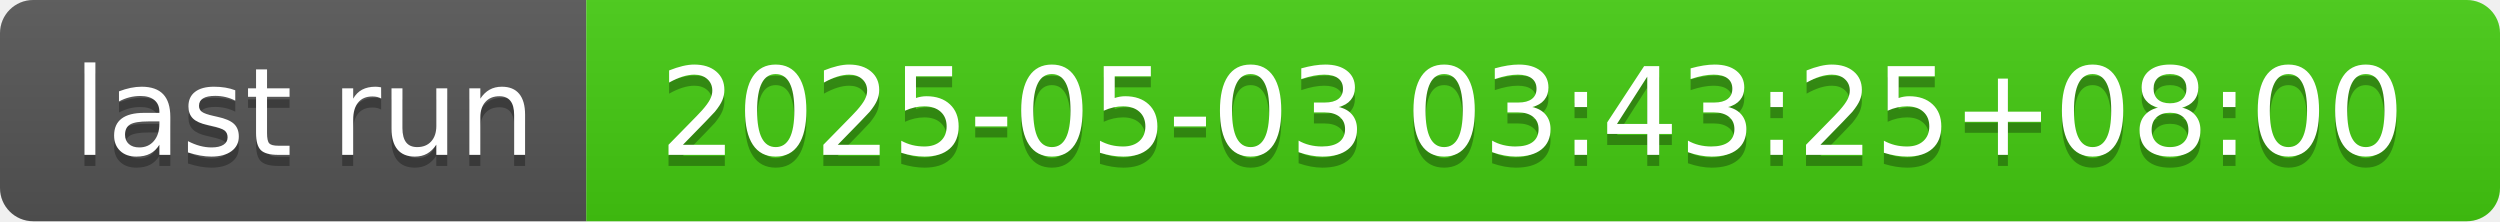
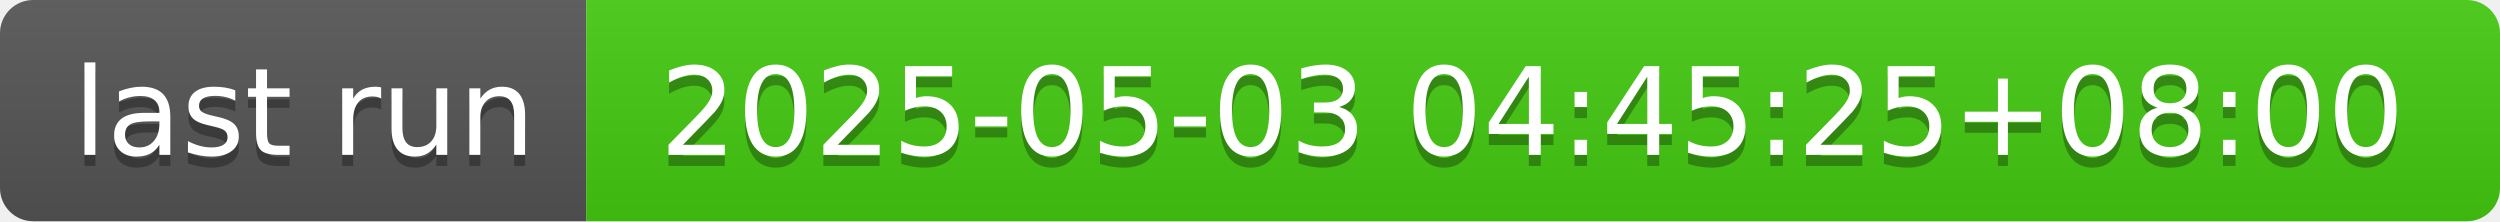
- <svg xmlns="http://www.w3.org/2000/svg" width="226" height="20" role="img" aria-label="last run: 2025-05-03 03:43:25+08:00">
+ <svg xmlns="http://www.w3.org/2000/svg" width="226" height="20" role="img" aria-label="last run: 2025-05-03 04:45:25+08:00">
  <linearGradient id="s" x2="0" y2="100%">
    <stop offset="0" stop-color="#bbb" stop-opacity=".1" />
    <stop offset="1" stop-opacity=".1" />
  </linearGradient>
  <clipPath id="r">
    <rect width="226" height="20" rx="3" fill="#fff" />
  </clipPath>
  <g clip-path="url(#r)">
    <rect width="53" height="20" fill="#555" />
    <rect x="53" width="173" height="20" fill="#4c1" />
    <rect width="226" height="20" fill="url(#s)" />
  </g>
  <g fill="#fff" text-anchor="middle" font-family="Verdana,Geneva,DejaVu Sans,sans-serif" text-rendering="geometricPrecision" font-size="110">
    <text aria-hidden="true" x="275" y="150" fill="#010101" fill-opacity=".3" transform="scale(.1)" textLength="430">last run</text>
    <text x="275" y="140" transform="scale(.1)" fill="#fff" textLength="430">last run</text>
-     <text aria-hidden="true" x="1385" y="150" fill="#010101" fill-opacity=".3" transform="scale(.1)" textLength="1630">2025-05-03 03:43:25+08:00</text>
-     <text x="1385" y="140" transform="scale(.1)" fill="#fff" textLength="1630">2025-05-03 03:43:25+08:00</text>
+     <text aria-hidden="true" x="1385" y="150" fill="#010101" fill-opacity=".3" transform="scale(.1)" textLength="1630">2025-05-03 04:45:25+08:00</text>
+     <text x="1385" y="140" transform="scale(.1)" fill="#fff" textLength="1630">2025-05-03 04:45:25+08:00</text>
  </g>
</svg>
